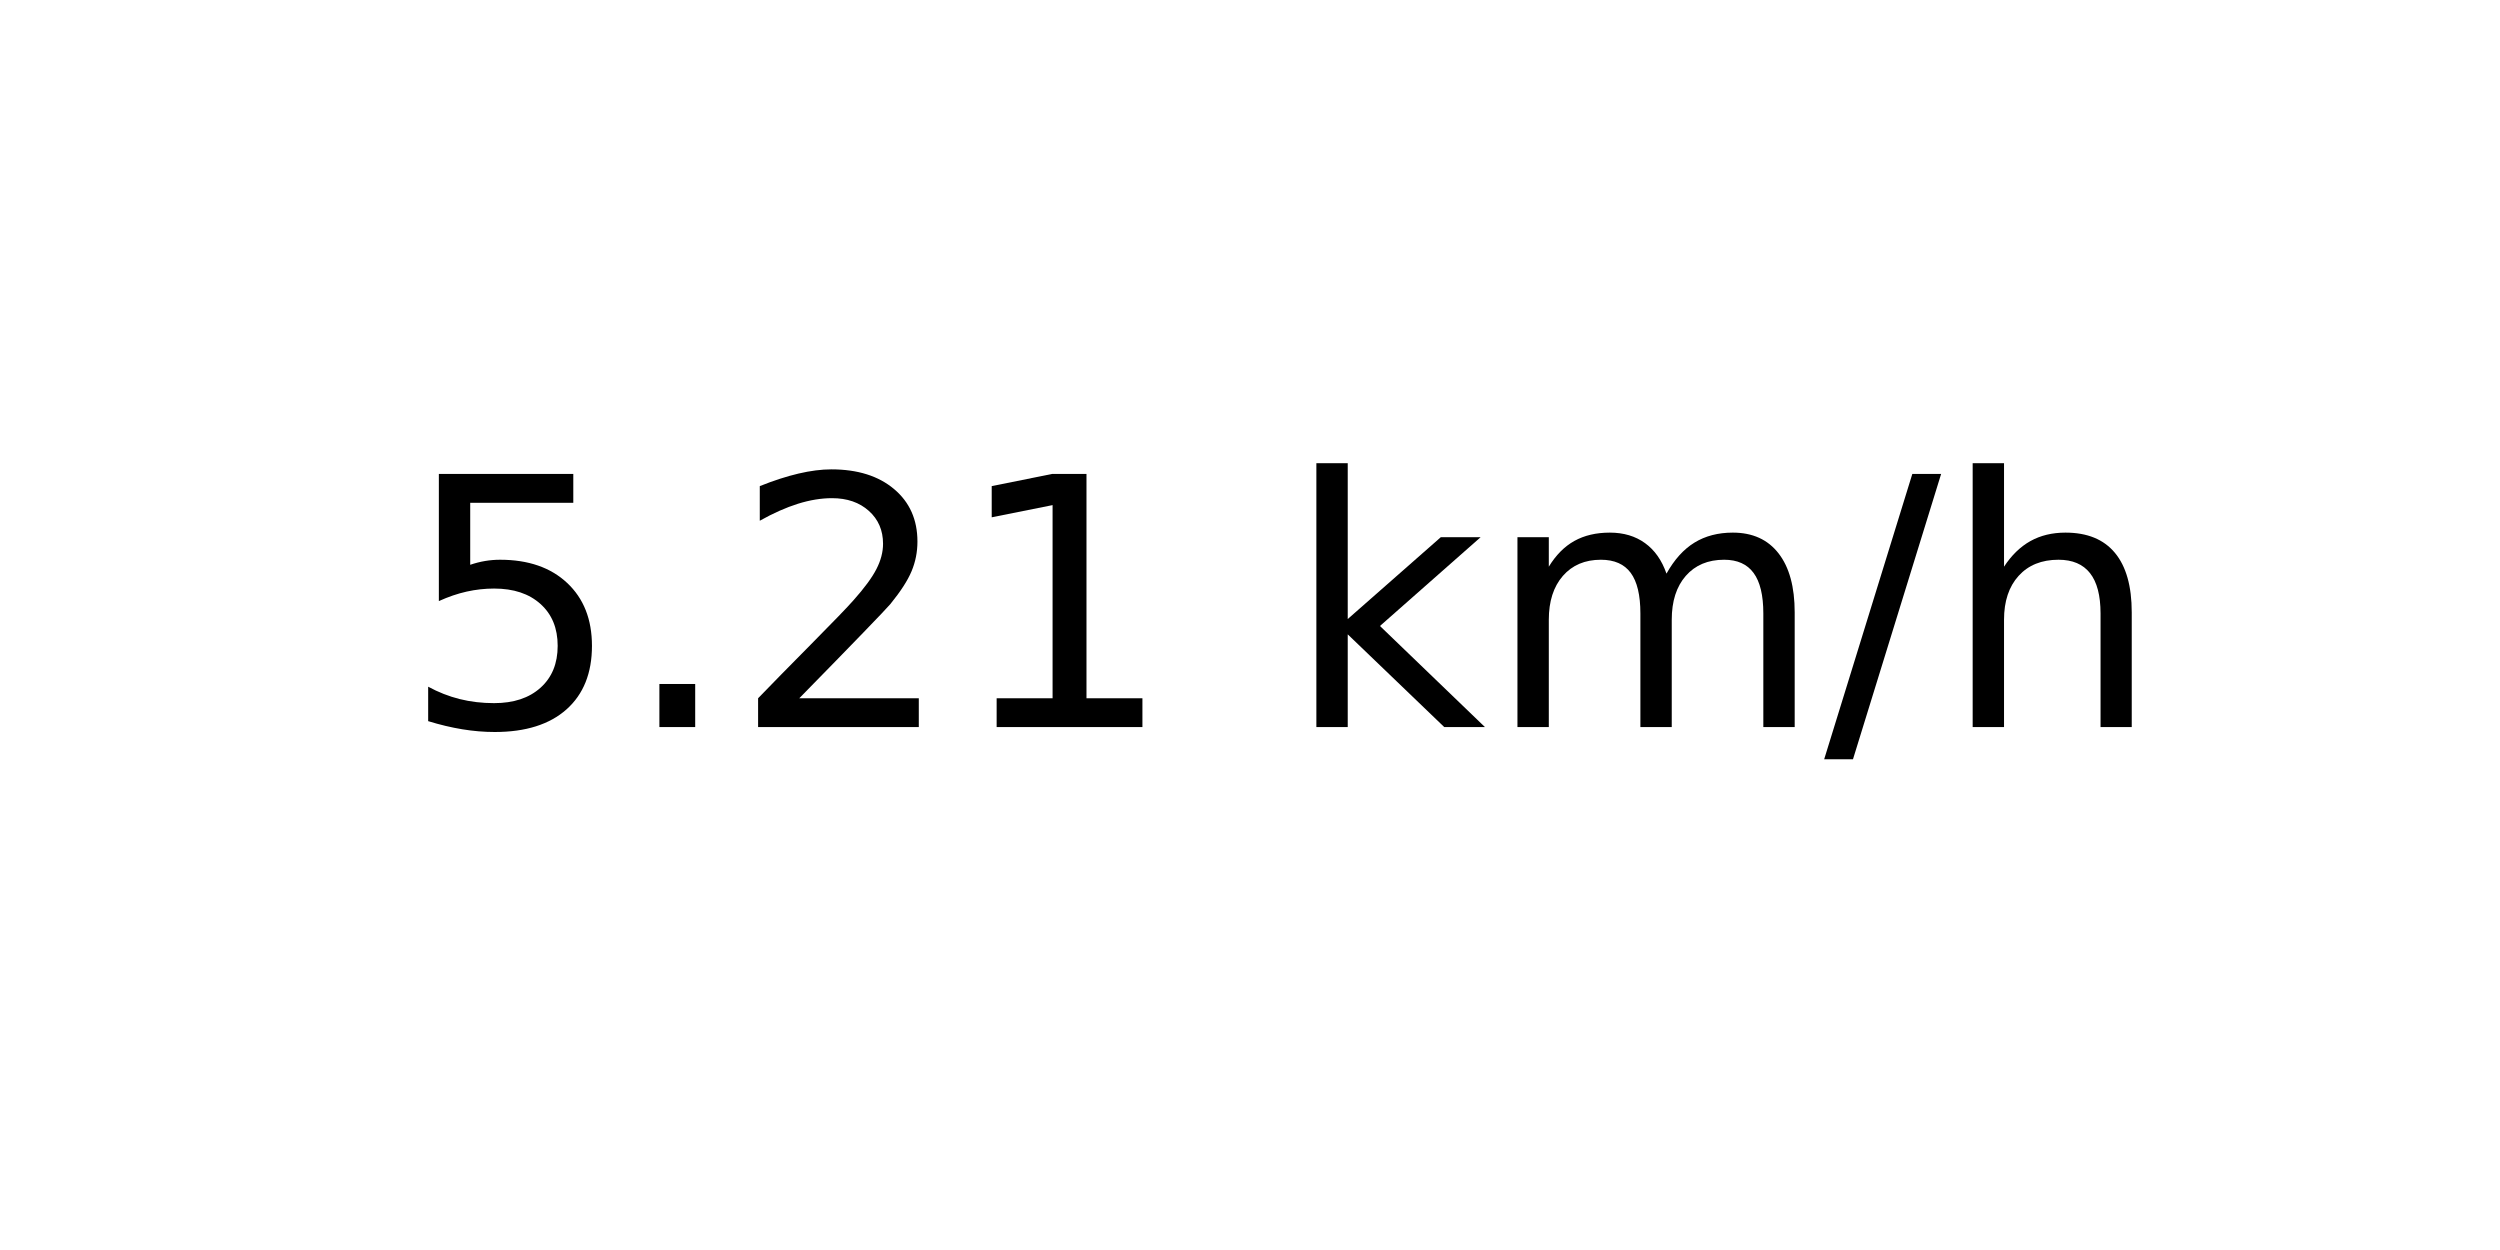
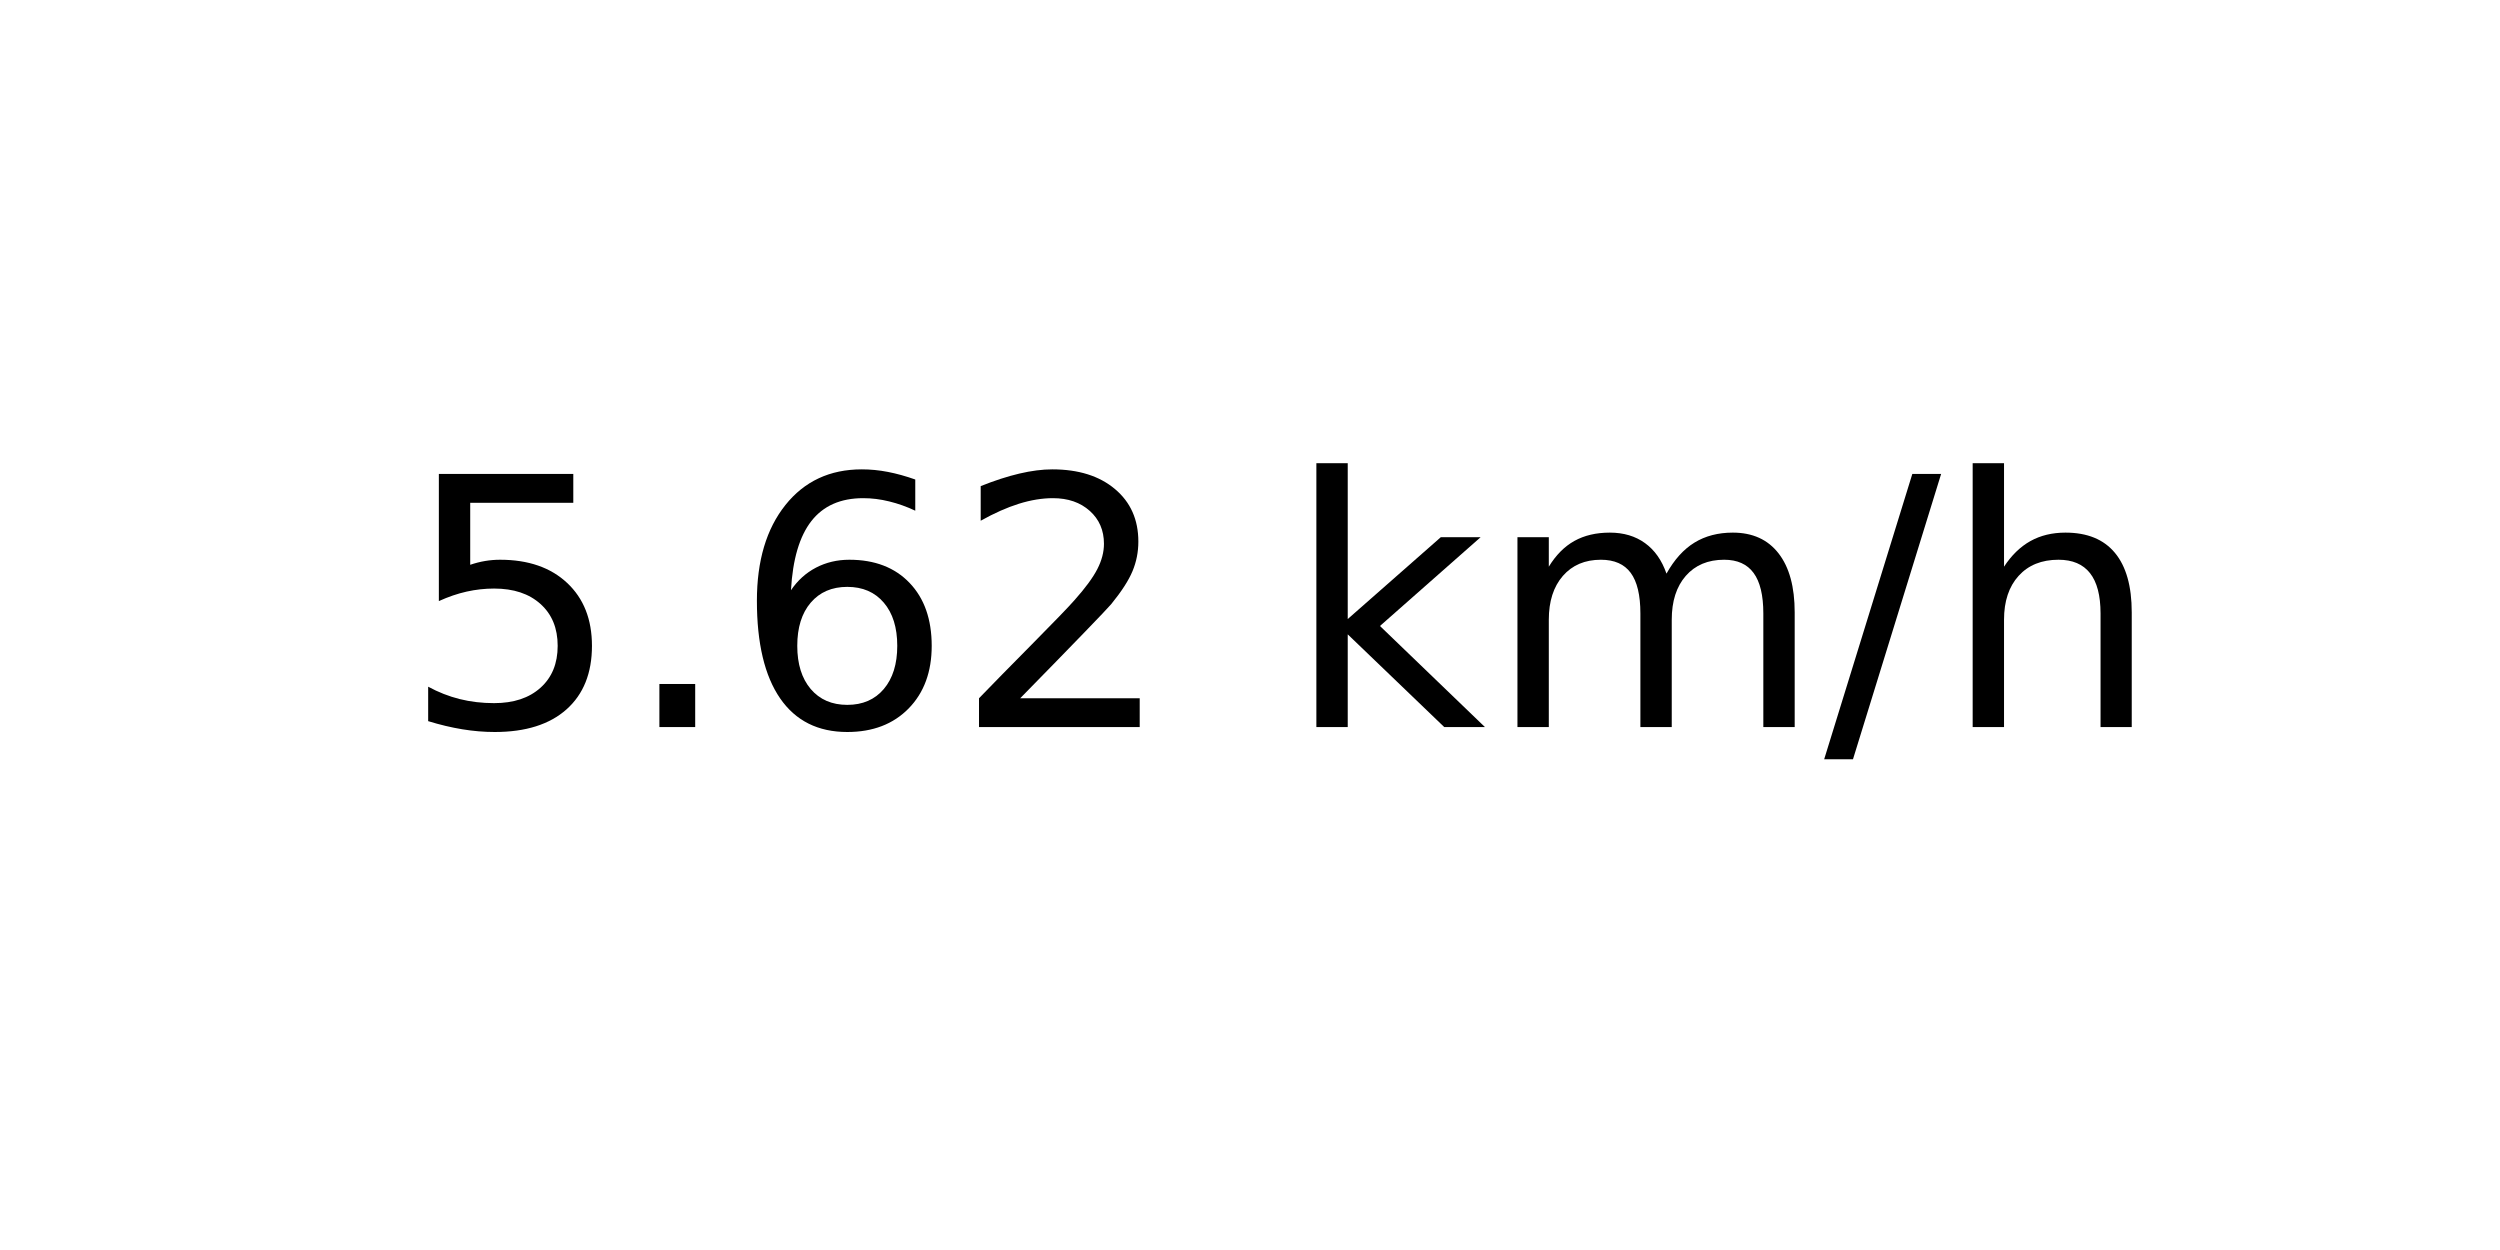
<svg xmlns="http://www.w3.org/2000/svg" xmlns:xlink="http://www.w3.org/1999/xlink" width="72pt" height="36pt" viewBox="0 0 72 36" version="1.1">
  <defs>
    <style type="text/css">*{stroke-linejoin: round; stroke-linecap: butt}</style>
  </defs>
  <g id="figure_1">
    <g id="axes_1">
      <g id="text_1">
        <g transform="translate(11.55937 20.93937) scale(0.1 -0.1)">
          <defs>
            <path id="DejaVuSans-35" d="M 691 4666  L 3169 4666  L 3169 4134  L 1269 4134  L 1269 2991  Q 1406 3038 1543 3061  Q 1681 3084 1819 3084  Q 2600 3084 3056 2656  Q 3513 2228 3513 1497  Q 3513 744 3044 326  Q 2575 -91 1722 -91  Q 1428 -91 1123 -41  Q 819 9 494 109  L 494 744  Q 775 591 1075 516  Q 1375 441 1709 441  Q 2250 441 2565 725  Q 2881 1009 2881 1497  Q 2881 1984 2565 2268  Q 2250 2553 1709 2553  Q 1456 2553 1204 2497  Q 953 2441 691 2322  L 691 4666  z " transform="scale(0.015625)" />
            <path id="DejaVuSans-2e" d="M 684 794  L 1344 794  L 1344 0  L 684 0  L 684 794  z " transform="scale(0.015625)" />
+             <path id="DejaVuSans-36" d="M 2113 2584  Q 1688 2584 1439 2293  Q 1191 2003 1191 1497  Q 1191 994 1439 701  Q 1688 409 2113 409  Q 2538 409 2786 701  Q 3034 994 3034 1497  Q 3034 2003 2786 2293  Q 2538 2584 2113 2584  z M 3366 4563  L 3366 3988  Q 3128 4100 2886 4159  Q 2644 4219 2406 4219  Q 1781 4219 1451 3797  Q 1122 3375 1075 2522  Q 1259 2794 1537 2939  Q 1816 3084 2150 3084  Q 2853 3084 3261 2657  Q 3669 2231 3669 1497  Q 3669 778 3244 343  Q 2819 -91 2113 -91  Q 1303 -91 875 529  Q 447 1150 447 2328  Q 447 3434 972 4092  Q 1497 4750 2381 4750  Q 2619 4750 2861 4703  Q 3103 4656 3366 4563  z " transform="scale(0.015625)" />
            <path id="DejaVuSans-32" d="M 1228 531  L 3431 531  L 3431 0  L 469 0  L 469 531  Q 828 903 1448 1529  Q 2069 2156 2228 2338  Q 2531 2678 2651 2914  Q 2772 3150 2772 3378  Q 2772 3750 2511 3984  Q 2250 4219 1831 4219  Q 1534 4219 1204 4116  Q 875 4013 500 3803  L 500 4441  Q 881 4594 1212 4672  Q 1544 4750 1819 4750  Q 2544 4750 2975 4387  Q 3406 4025 3406 3419  Q 3406 3131 3298 2873  Q 3191 2616 2906 2266  Q 2828 2175 2409 1742  Q 1991 1309 1228 531  z " transform="scale(0.015625)" />
-             <path id="DejaVuSans-31" d="M 794 531  L 1825 531  L 1825 4091  L 703 3866  L 703 4441  L 1819 4666  L 2450 4666  L 2450 531  L 3481 531  L 3481 0  L 794 0  L 794 531  z " transform="scale(0.015625)" />
            <path id="DejaVuSans-20" transform="scale(0.015625)" />
            <path id="DejaVuSans-6b" d="M 581 4863  L 1159 4863  L 1159 1991  L 2875 3500  L 3609 3500  L 1753 1863  L 3688 0  L 2938 0  L 1159 1709  L 1159 0  L 581 0  L 581 4863  z " transform="scale(0.015625)" />
            <path id="DejaVuSans-6d" d="M 3328 2828  Q 3544 3216 3844 3400  Q 4144 3584 4550 3584  Q 5097 3584 5394 3201  Q 5691 2819 5691 2113  L 5691 0  L 5113 0  L 5113 2094  Q 5113 2597 4934 2840  Q 4756 3084 4391 3084  Q 3944 3084 3684 2787  Q 3425 2491 3425 1978  L 3425 0  L 2847 0  L 2847 2094  Q 2847 2600 2669 2842  Q 2491 3084 2119 3084  Q 1678 3084 1418 2786  Q 1159 2488 1159 1978  L 1159 0  L 581 0  L 581 3500  L 1159 3500  L 1159 2956  Q 1356 3278 1631 3431  Q 1906 3584 2284 3584  Q 2666 3584 2933 3390  Q 3200 3197 3328 2828  z " transform="scale(0.015625)" />
            <path id="DejaVuSans-2f" d="M 1625 4666  L 2156 4666  L 531 -594  L 0 -594  L 1625 4666  z " transform="scale(0.015625)" />
            <path id="DejaVuSans-68" d="M 3513 2113  L 3513 0  L 2938 0  L 2938 2094  Q 2938 2591 2744 2837  Q 2550 3084 2163 3084  Q 1697 3084 1428 2787  Q 1159 2491 1159 1978  L 1159 0  L 581 0  L 581 4863  L 1159 4863  L 1159 2956  Q 1366 3272 1645 3428  Q 1925 3584 2291 3584  Q 2894 3584 3203 3211  Q 3513 2838 3513 2113  z " transform="scale(0.015625)" />
          </defs>
          <use xlink:href="#DejaVuSans-35" />
          <use xlink:href="#DejaVuSans-2e" x="63.623" />
-           <use xlink:href="#DejaVuSans-32" x="95.41" />
-           <use xlink:href="#DejaVuSans-31" x="159.033" />
+           <use xlink:href="#DejaVuSans-36" x="95.41" />
+           <use xlink:href="#DejaVuSans-32" x="159.033" />
          <use xlink:href="#DejaVuSans-20" x="222.656" />
          <use xlink:href="#DejaVuSans-6b" x="254.443" />
          <use xlink:href="#DejaVuSans-6d" x="312.354" />
          <use xlink:href="#DejaVuSans-2f" x="409.766" />
          <use xlink:href="#DejaVuSans-68" x="443.457" />
        </g>
      </g>
    </g>
  </g>
</svg>
